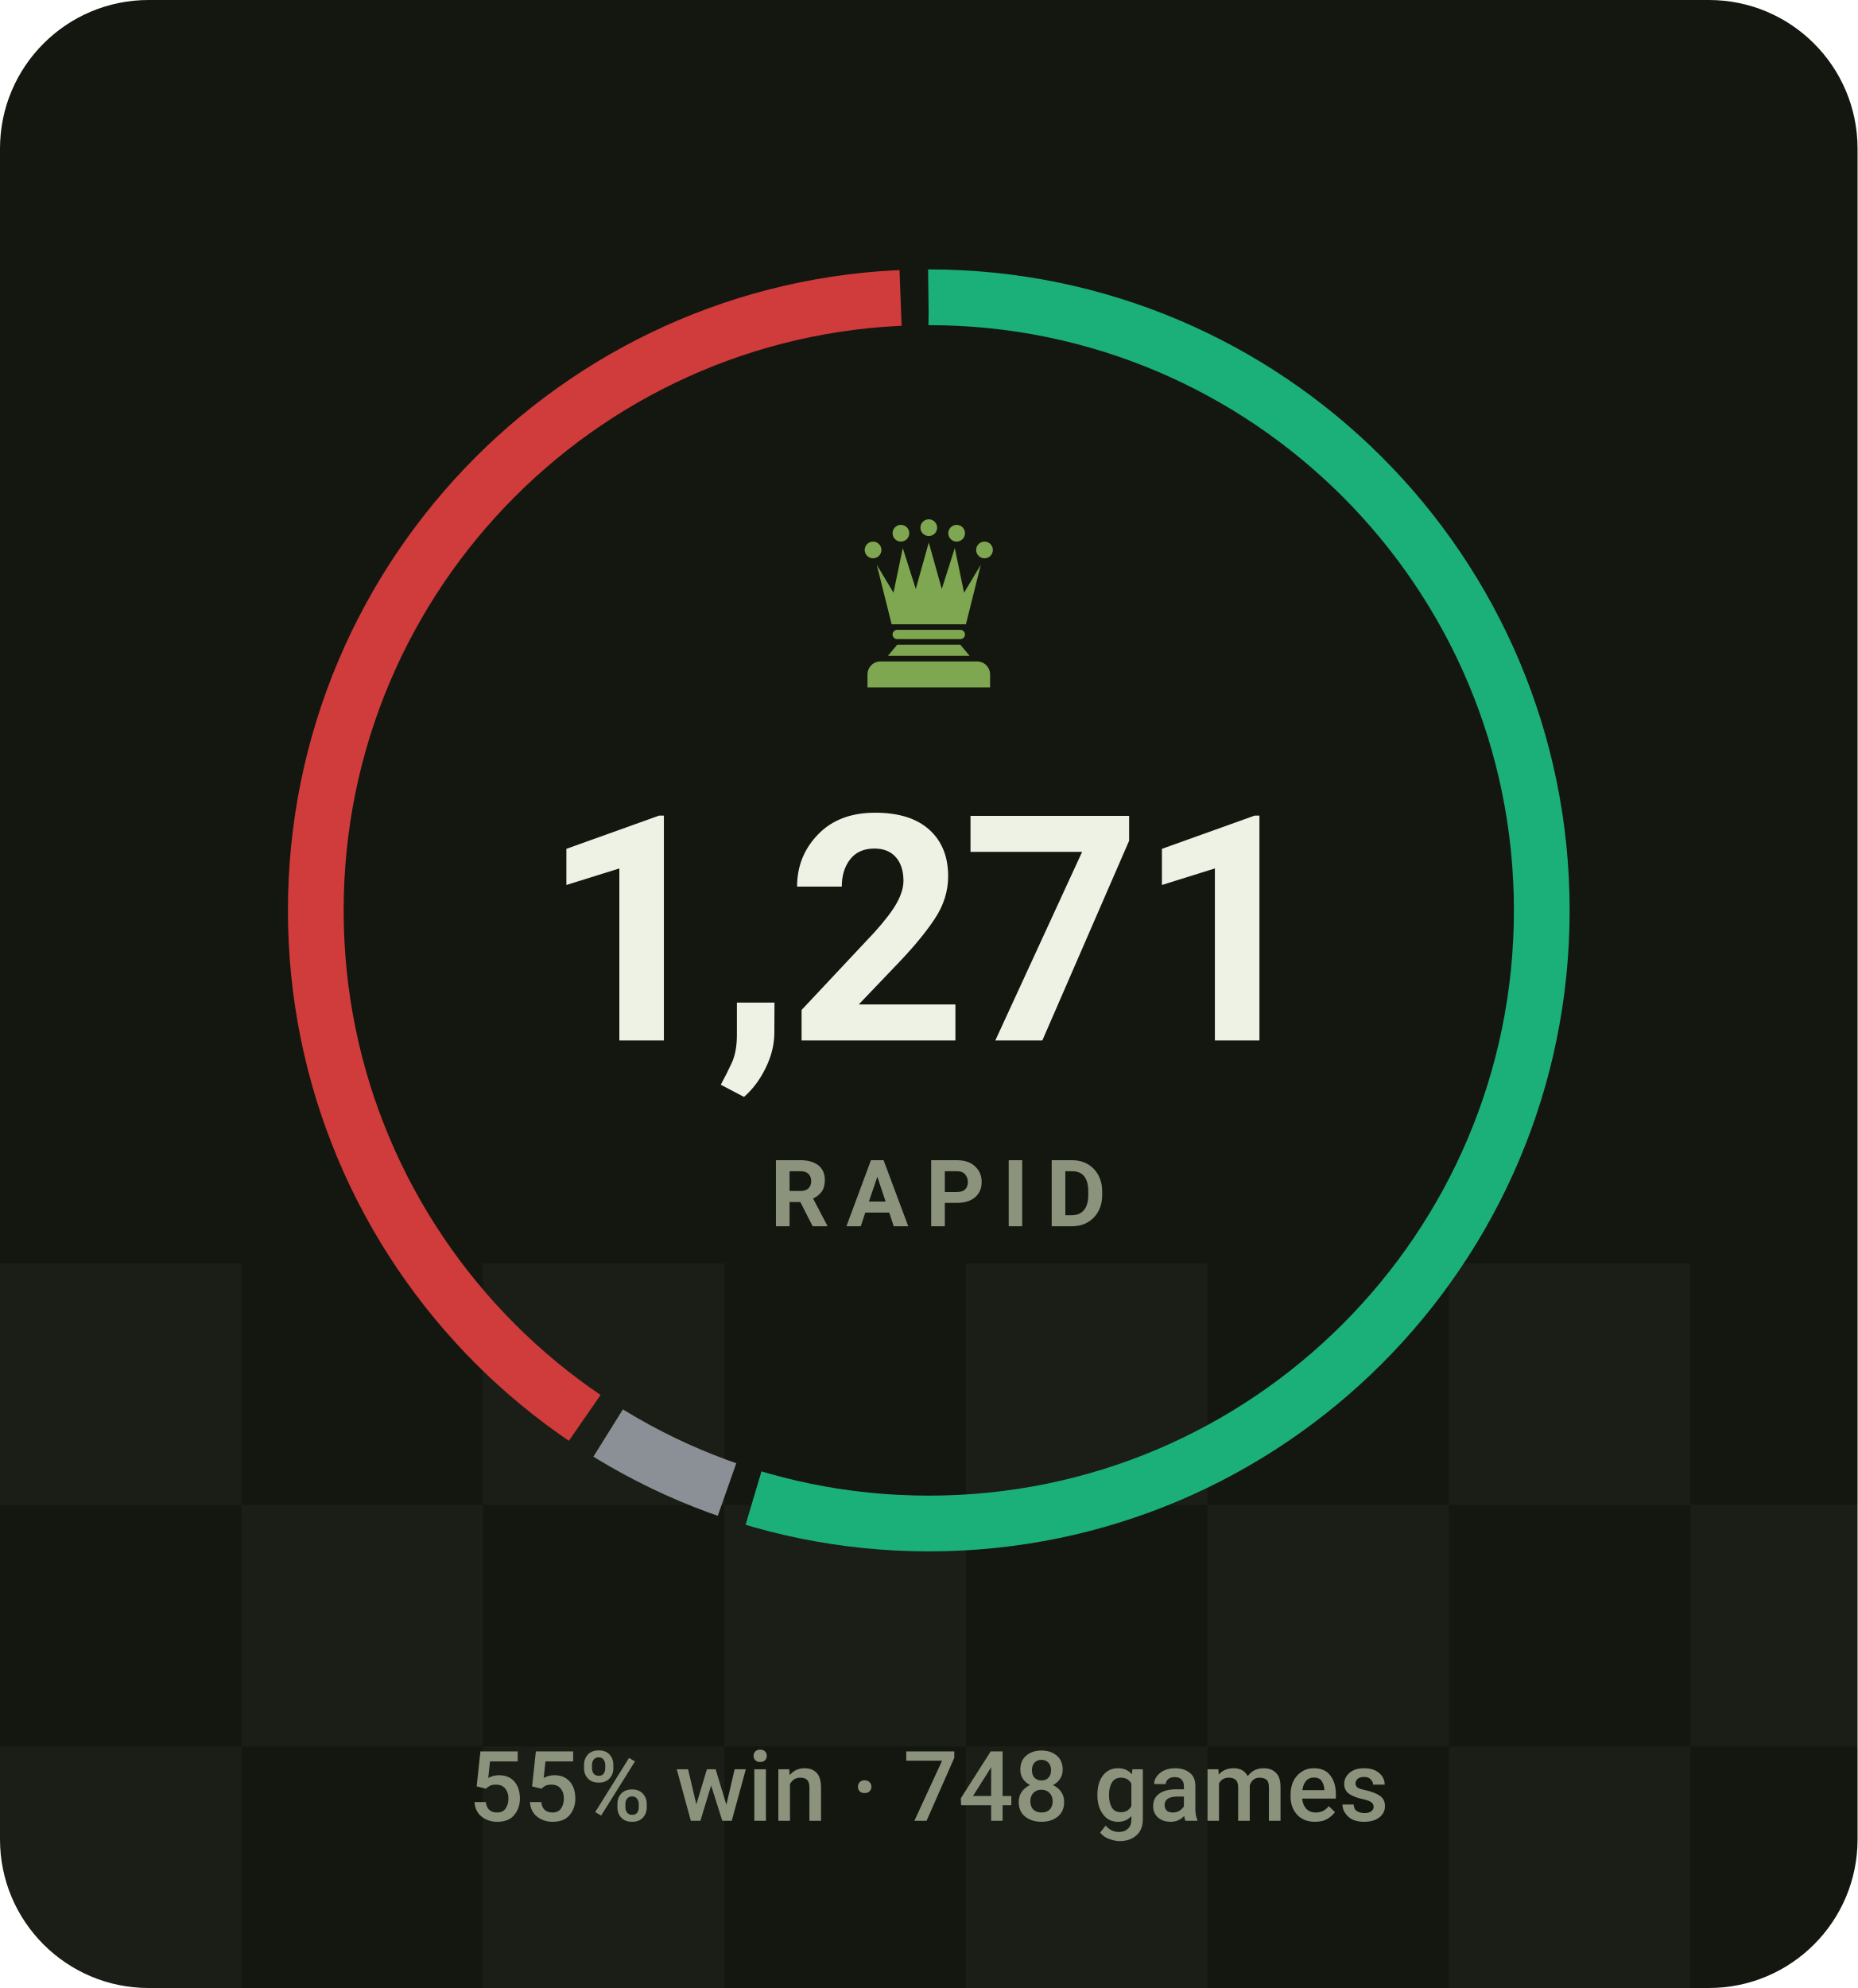
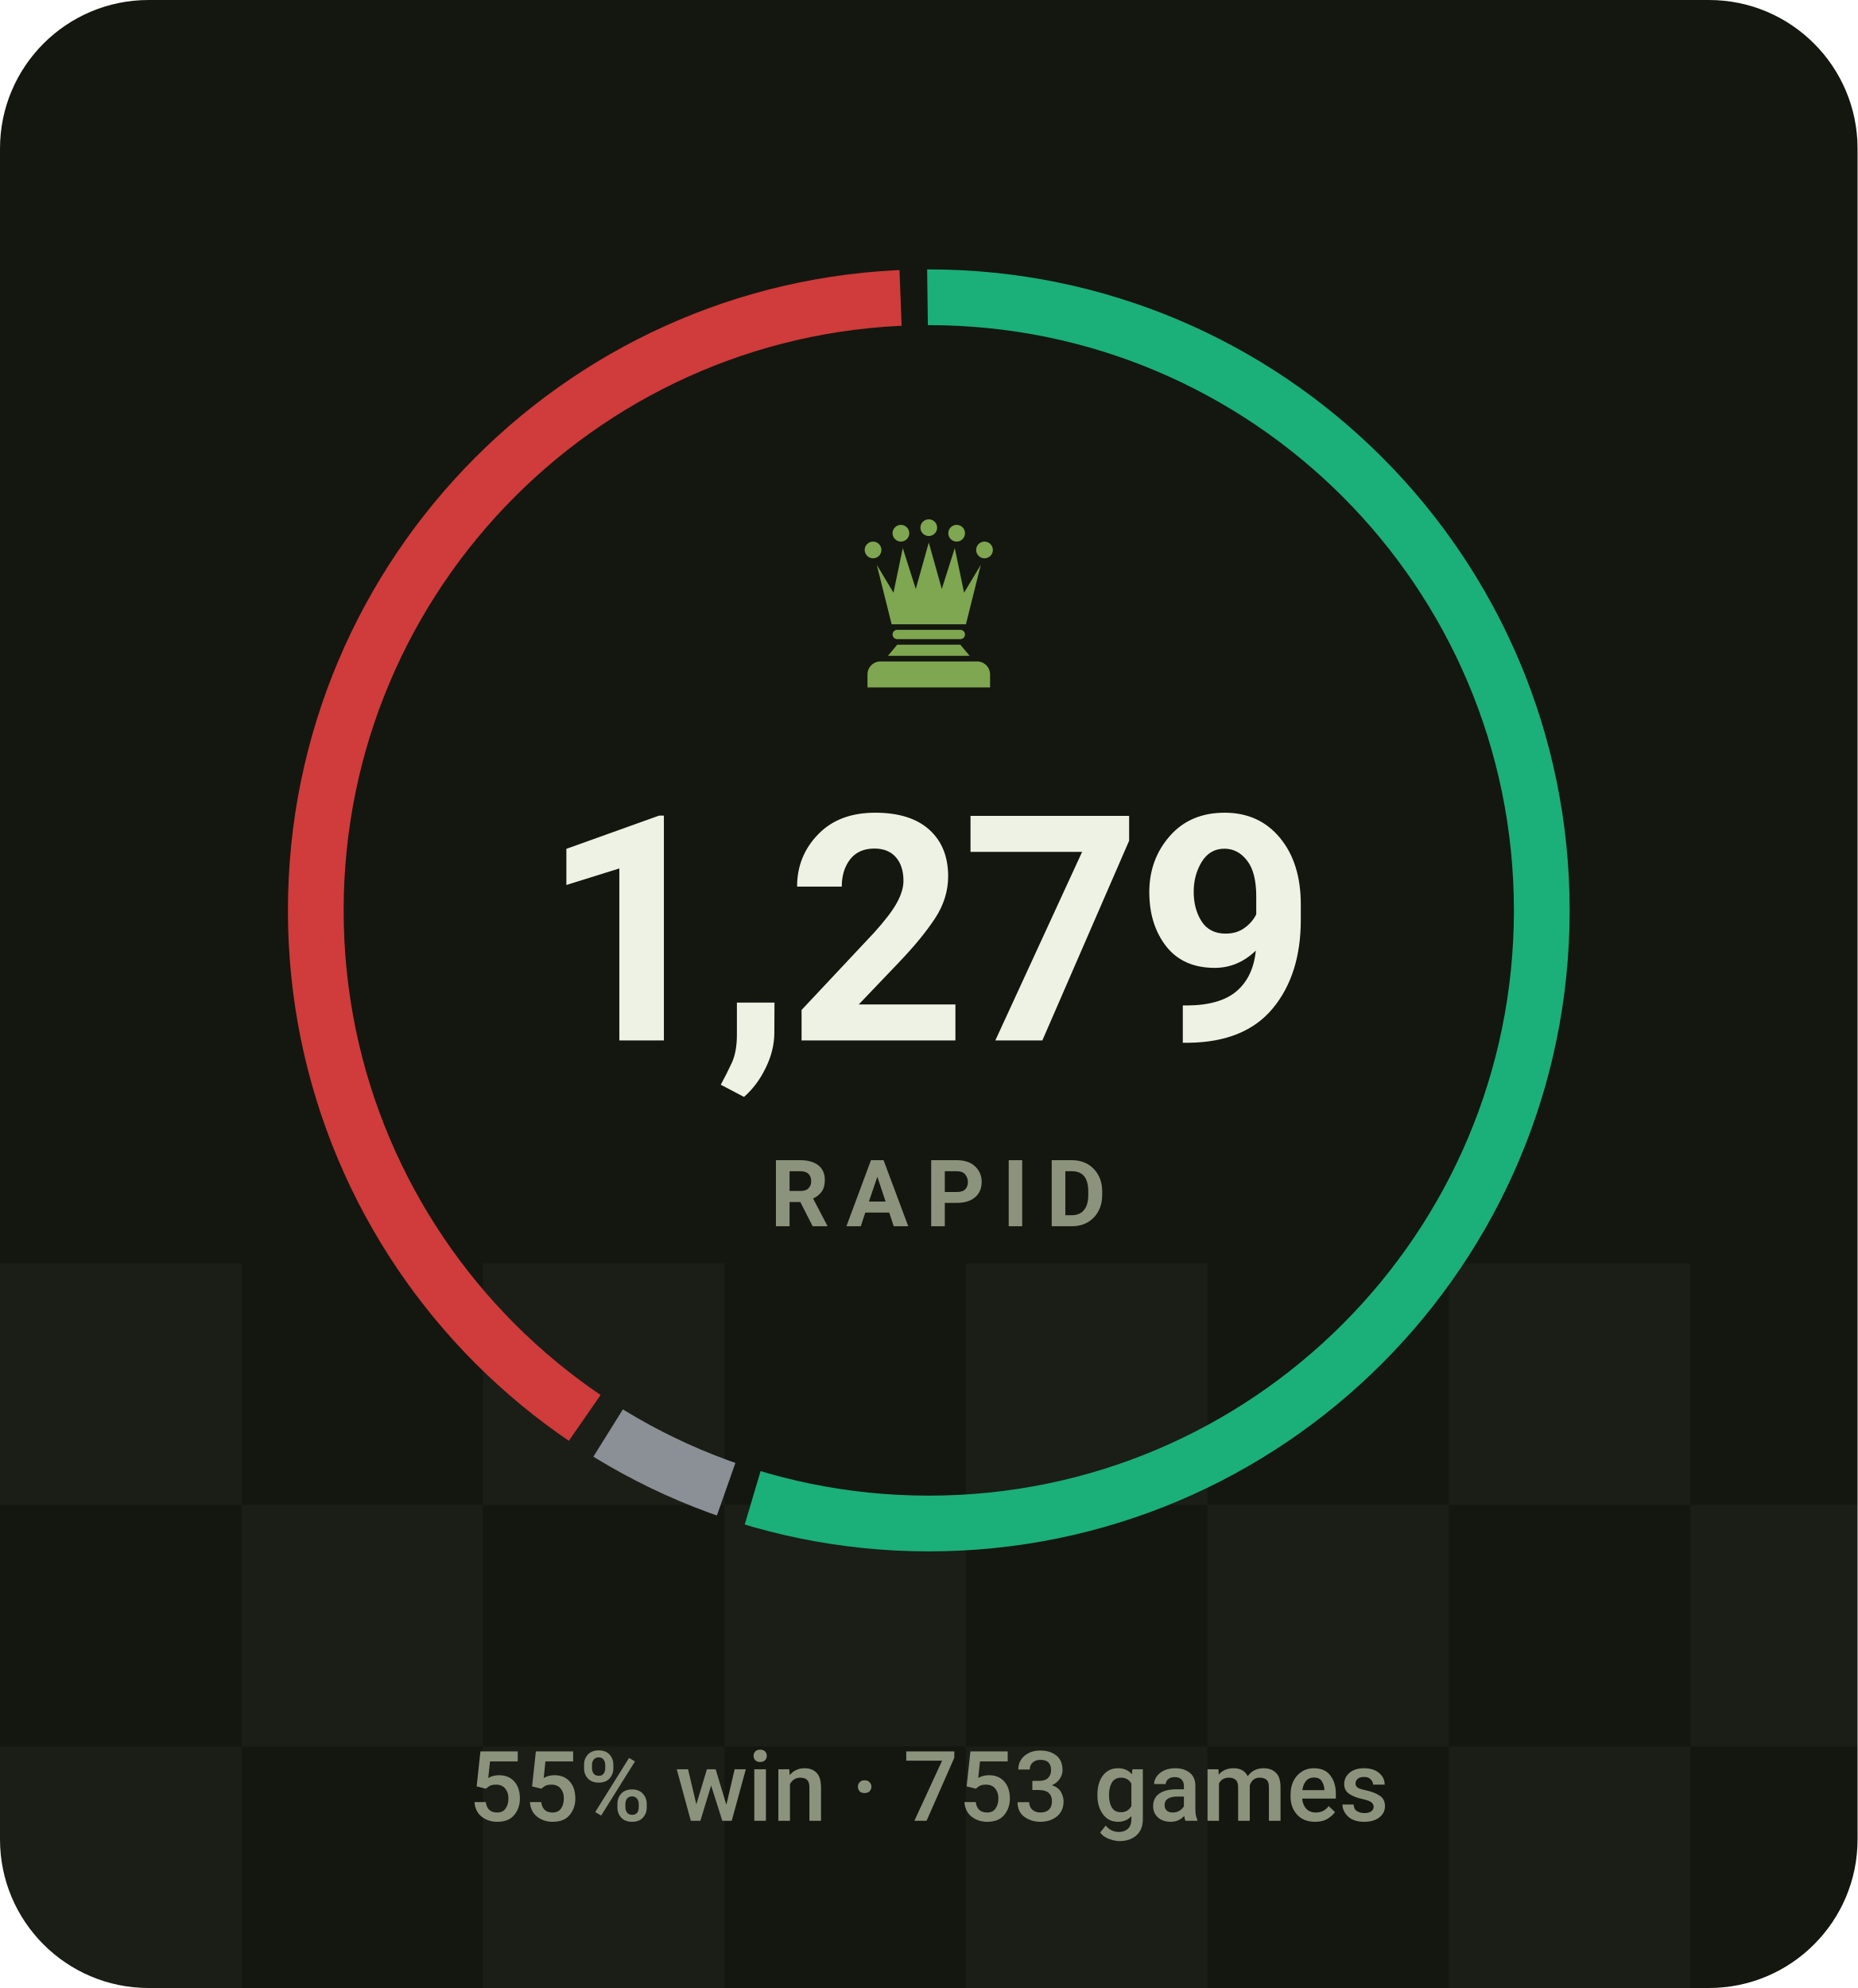
- <svg xmlns="http://www.w3.org/2000/svg" viewBox="0 0 200 214" width="200" height="214" role="img" aria-label="RAPID rating 1271, 55% win rate over 748 games">
+ <svg xmlns="http://www.w3.org/2000/svg" viewBox="0 0 200 214" width="200" height="214" role="img" aria-label="RAPID rating 1279, 55% win rate over 753 games">
  <style>svg{font-family:-apple-system,BlinkMacSystemFont,'Segoe UI',Roboto,'Helvetica Neue',Arial,sans-serif}text{fill:#eef2e4;white-space:pre}.bg{fill:#14170f}.acc{fill:#7fa650}.win{fill:#1baf7a}.draw{fill:#8b8f96}.loss{fill:#d03b3b}.lbl{font-size:10px;font-weight:600;letter-spacing:.18em;fill:#8b937c}.cap{font-size:10.5px;font-weight:500;fill:#8b937c}.num{font-family:-apple-system,BlinkMacSystemFont,'Segoe UI',Roboto,'Helvetica Neue',Arial,sans-serif;font-weight:700;letter-spacing:-.02em}.tick{font-size:9px;font-weight:500;fill:#8b937c;opacity:.75}.dl{font-size:10px;font-weight:600}.rule{stroke:#252a1c;stroke-width:1;fill:none}.grid{stroke:#252a1c;stroke-width:1;fill:none;opacity:.7}.ln{fill:none;stroke:#7fa650;stroke-width:2;stroke-linecap:round;stroke-linejoin:round}.ring{stroke:#14170f;stroke-width:2}.hollow{fill:none;stroke-width:1.5}.sq{fill:#eef2e4;opacity:.035}</style>
  <rect class="bg" width="200" height="214" rx="16" />
  <rect class="sq" x="0" y="136" width="26" height="26" />
  <rect class="sq" x="52" y="136" width="26" height="26" />
  <rect class="sq" x="104" y="136" width="26" height="26" />
  <rect class="sq" x="156" y="136" width="26" height="26" />
  <rect class="sq" x="208" y="136" width="26" height="26" />
  <rect class="sq" x="260" y="136" width="26" height="26" />
  <rect class="sq" x="26" y="162" width="26" height="26" />
  <rect class="sq" x="78" y="162" width="26" height="26" />
  <rect class="sq" x="130" y="162" width="26" height="26" />
  <rect class="sq" x="182" y="162" width="26" height="26" />
  <rect class="sq" x="234" y="162" width="26" height="26" />
  <rect class="sq" x="286" y="162" width="26" height="26" />
  <rect class="sq" x="0" y="188" width="26" height="26" />
  <rect class="sq" x="52" y="188" width="26" height="26" />
  <rect class="sq" x="104" y="188" width="26" height="26" />
  <rect class="sq" x="156" y="188" width="26" height="26" />
  <rect class="sq" x="208" y="188" width="26" height="26" />
  <rect class="sq" x="260" y="188" width="26" height="26" />
-   <circle cx="100" cy="98" r="66" fill="none" stroke="#1baf7a" stroke-width="6" stroke-dasharray="226.5 188.2" stroke-dashoffset="0.0" transform="rotate(-90 100 98)" />
-   <circle cx="100" cy="98" r="66" fill="none" stroke="#8b8f96" stroke-width="6" stroke-dasharray="14.2 400.5" stroke-dashoffset="-229.5" transform="rotate(-90 100 98)" />
+   <circle cx="100" cy="98" r="66" fill="none" stroke="#1baf7a" stroke-width="6" stroke-dasharray="226.6 188.0" stroke-dashoffset="0.0" transform="rotate(-90 100 98)" />
+   <circle cx="100" cy="98" r="66" fill="none" stroke="#8b8f96" stroke-width="6" stroke-dasharray="14.1 400.6" stroke-dashoffset="-229.6" transform="rotate(-90 100 98)" />
  <circle cx="100" cy="98" r="66" fill="none" stroke="#d03b3b" stroke-width="6" stroke-dasharray="165.0 249.7" stroke-dashoffset="-246.7" transform="rotate(-90 100 98)" />
  <g class="acc" transform="translate(90.0,54.8) scale(0.2)">
    <circle cx="20" cy="22" r="4.5" />
    <circle cx="35" cy="13" r="4.5" />
    <circle cx="50" cy="10" r="4.5" />
    <circle cx="65" cy="13" r="4.5" />
    <circle cx="80" cy="22" r="4.5" />
    <path d="M30 62L22 30L31 45L36 21L43 43L50 18L57 43L64 21L69 45L78 30L70 62z" />
    <path d="M33 65h34a2.5 2.5 0 0 1 0 5H33a2.5 2.5 0 0 1 0-5z" />
    <path d="M33 73h34l5 6H28z" />
    <path d="M24 82h52a7 7 0 0 1 7 7v7H17v-7a7 7 0 0 1 7-7z" />
  </g>
-   <text class="num" x="100" y="112" text-anchor="middle" style="font-size:34px">1,271</text>
+   <text class="num" x="100" y="112" text-anchor="middle" style="font-size:34px">1,279</text>
  <text class="lbl" x="101" y="132" text-anchor="middle">RAPID</text>
-   <text class="cap" x="100" y="196" text-anchor="middle">55% win · 748 games</text>
+   <text class="cap" x="100" y="196" text-anchor="middle">55% win · 753 games</text>
</svg>
